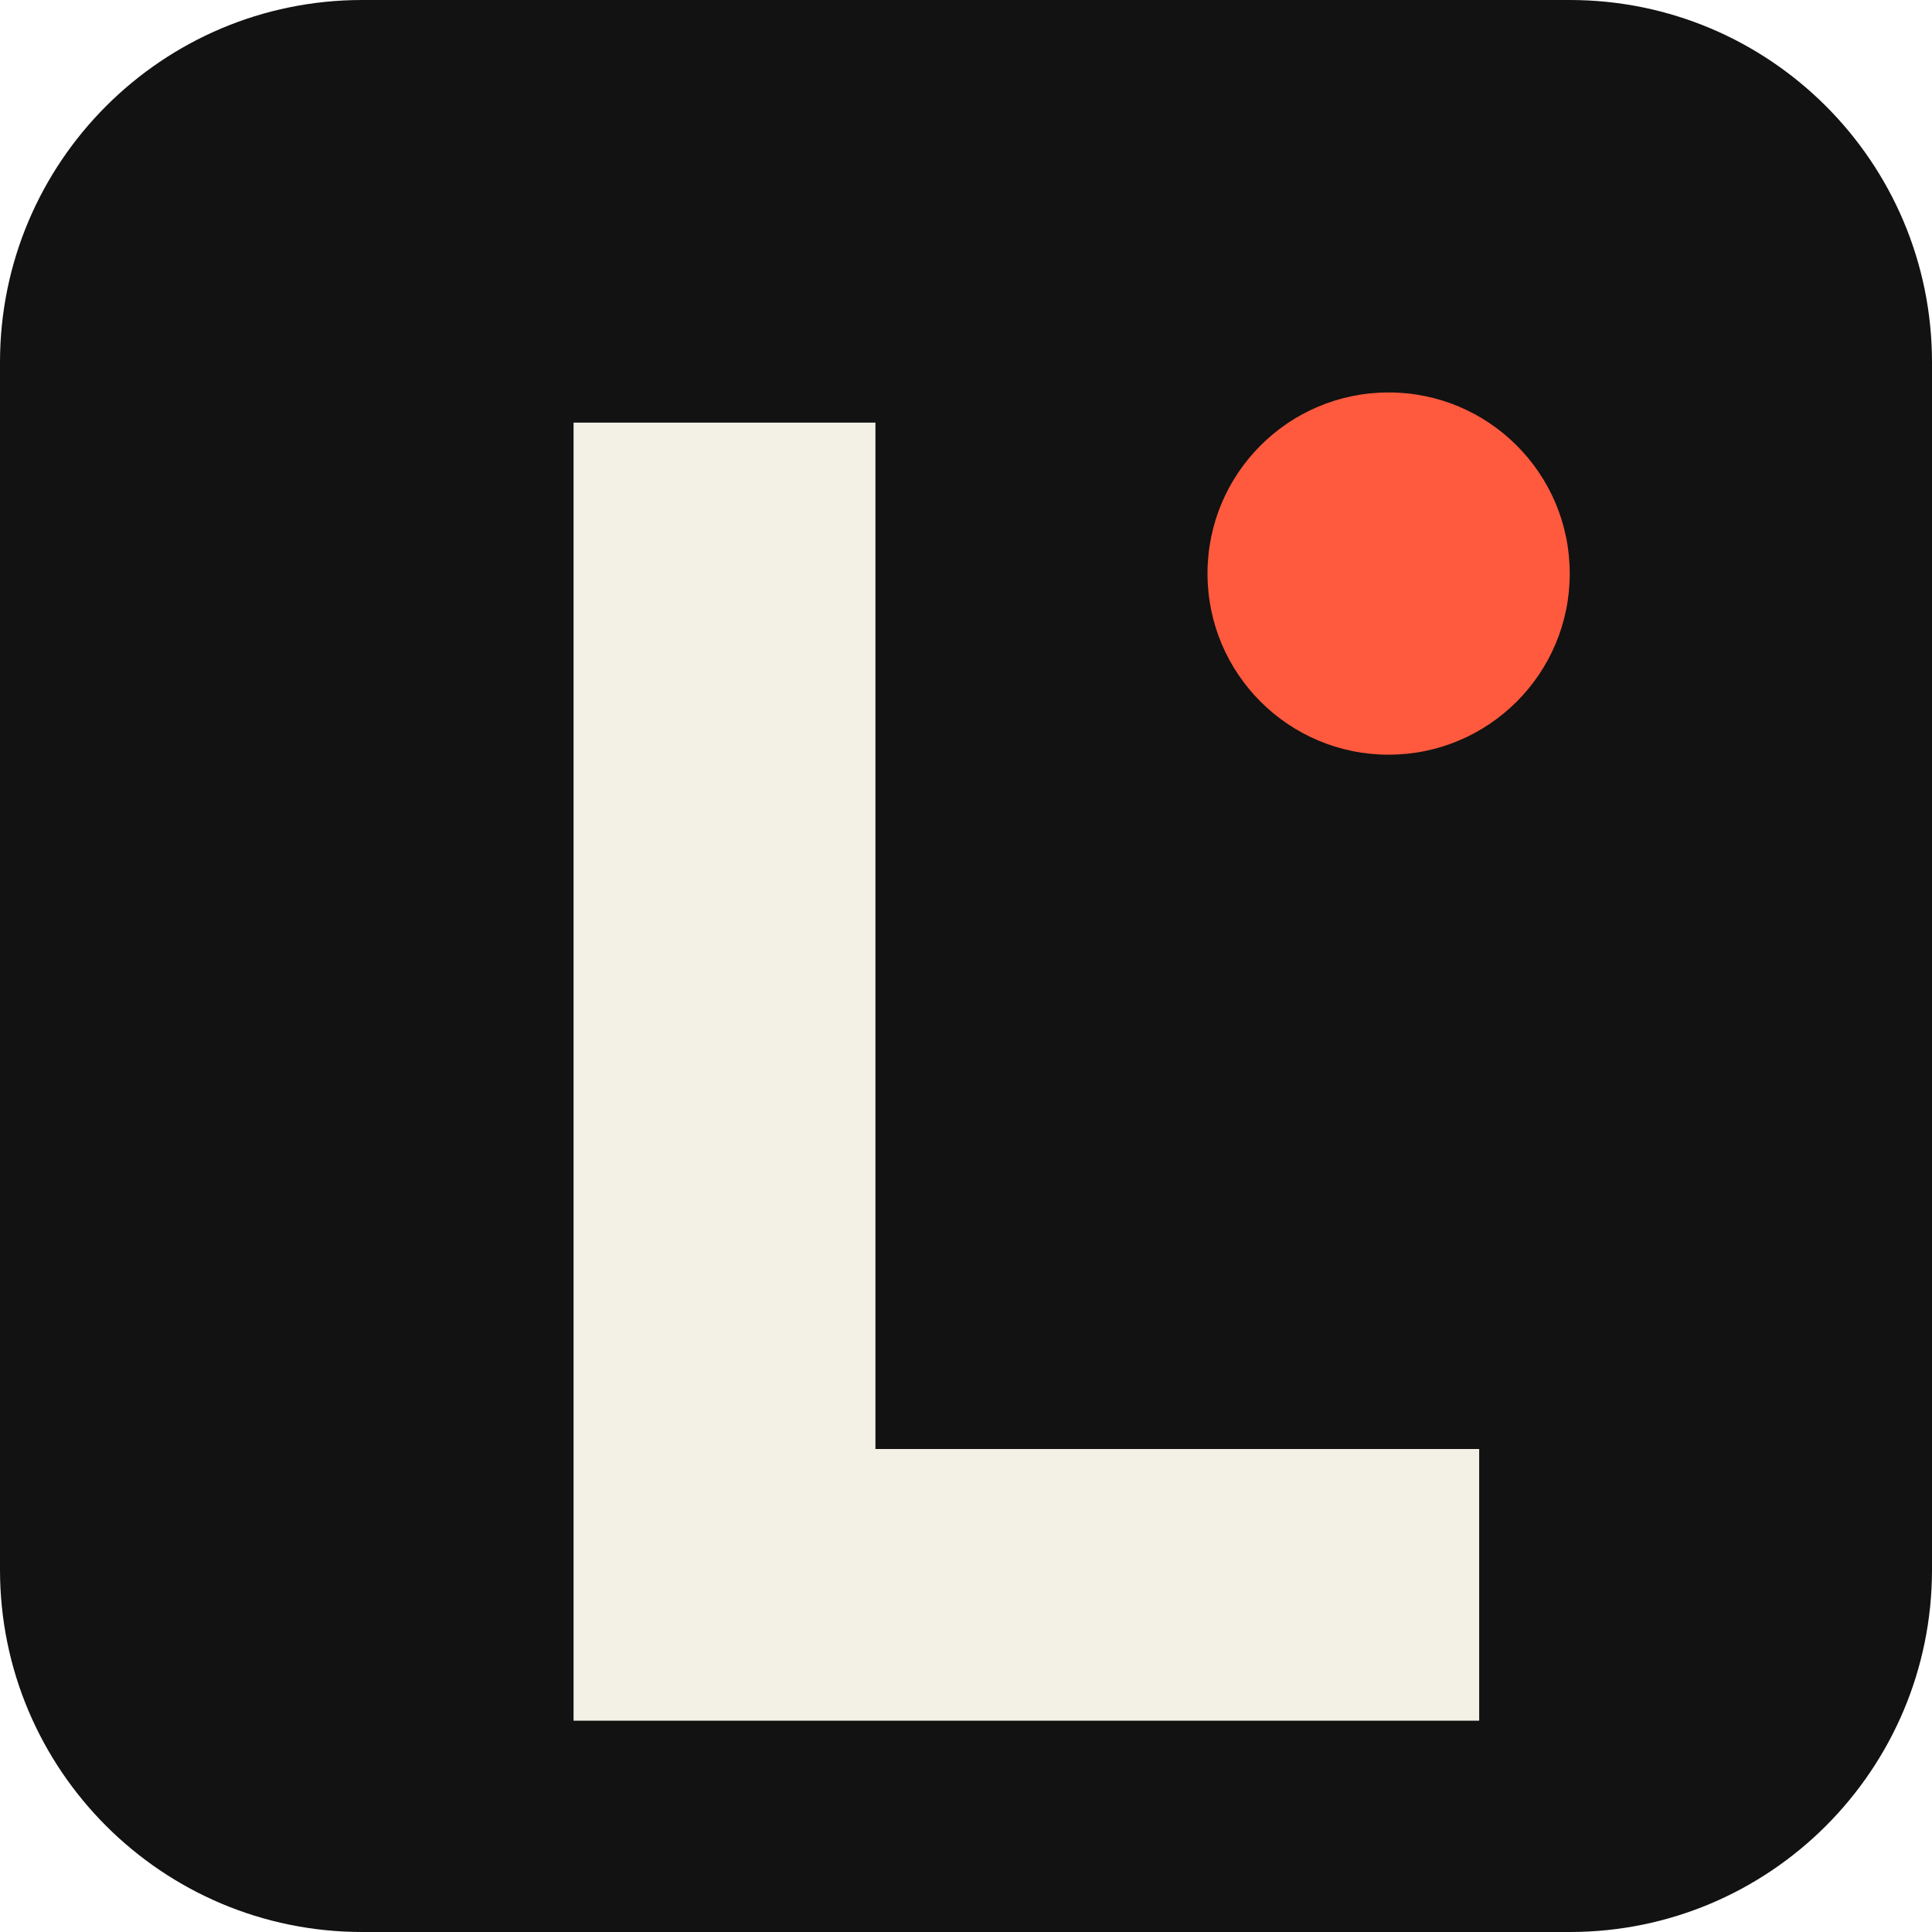
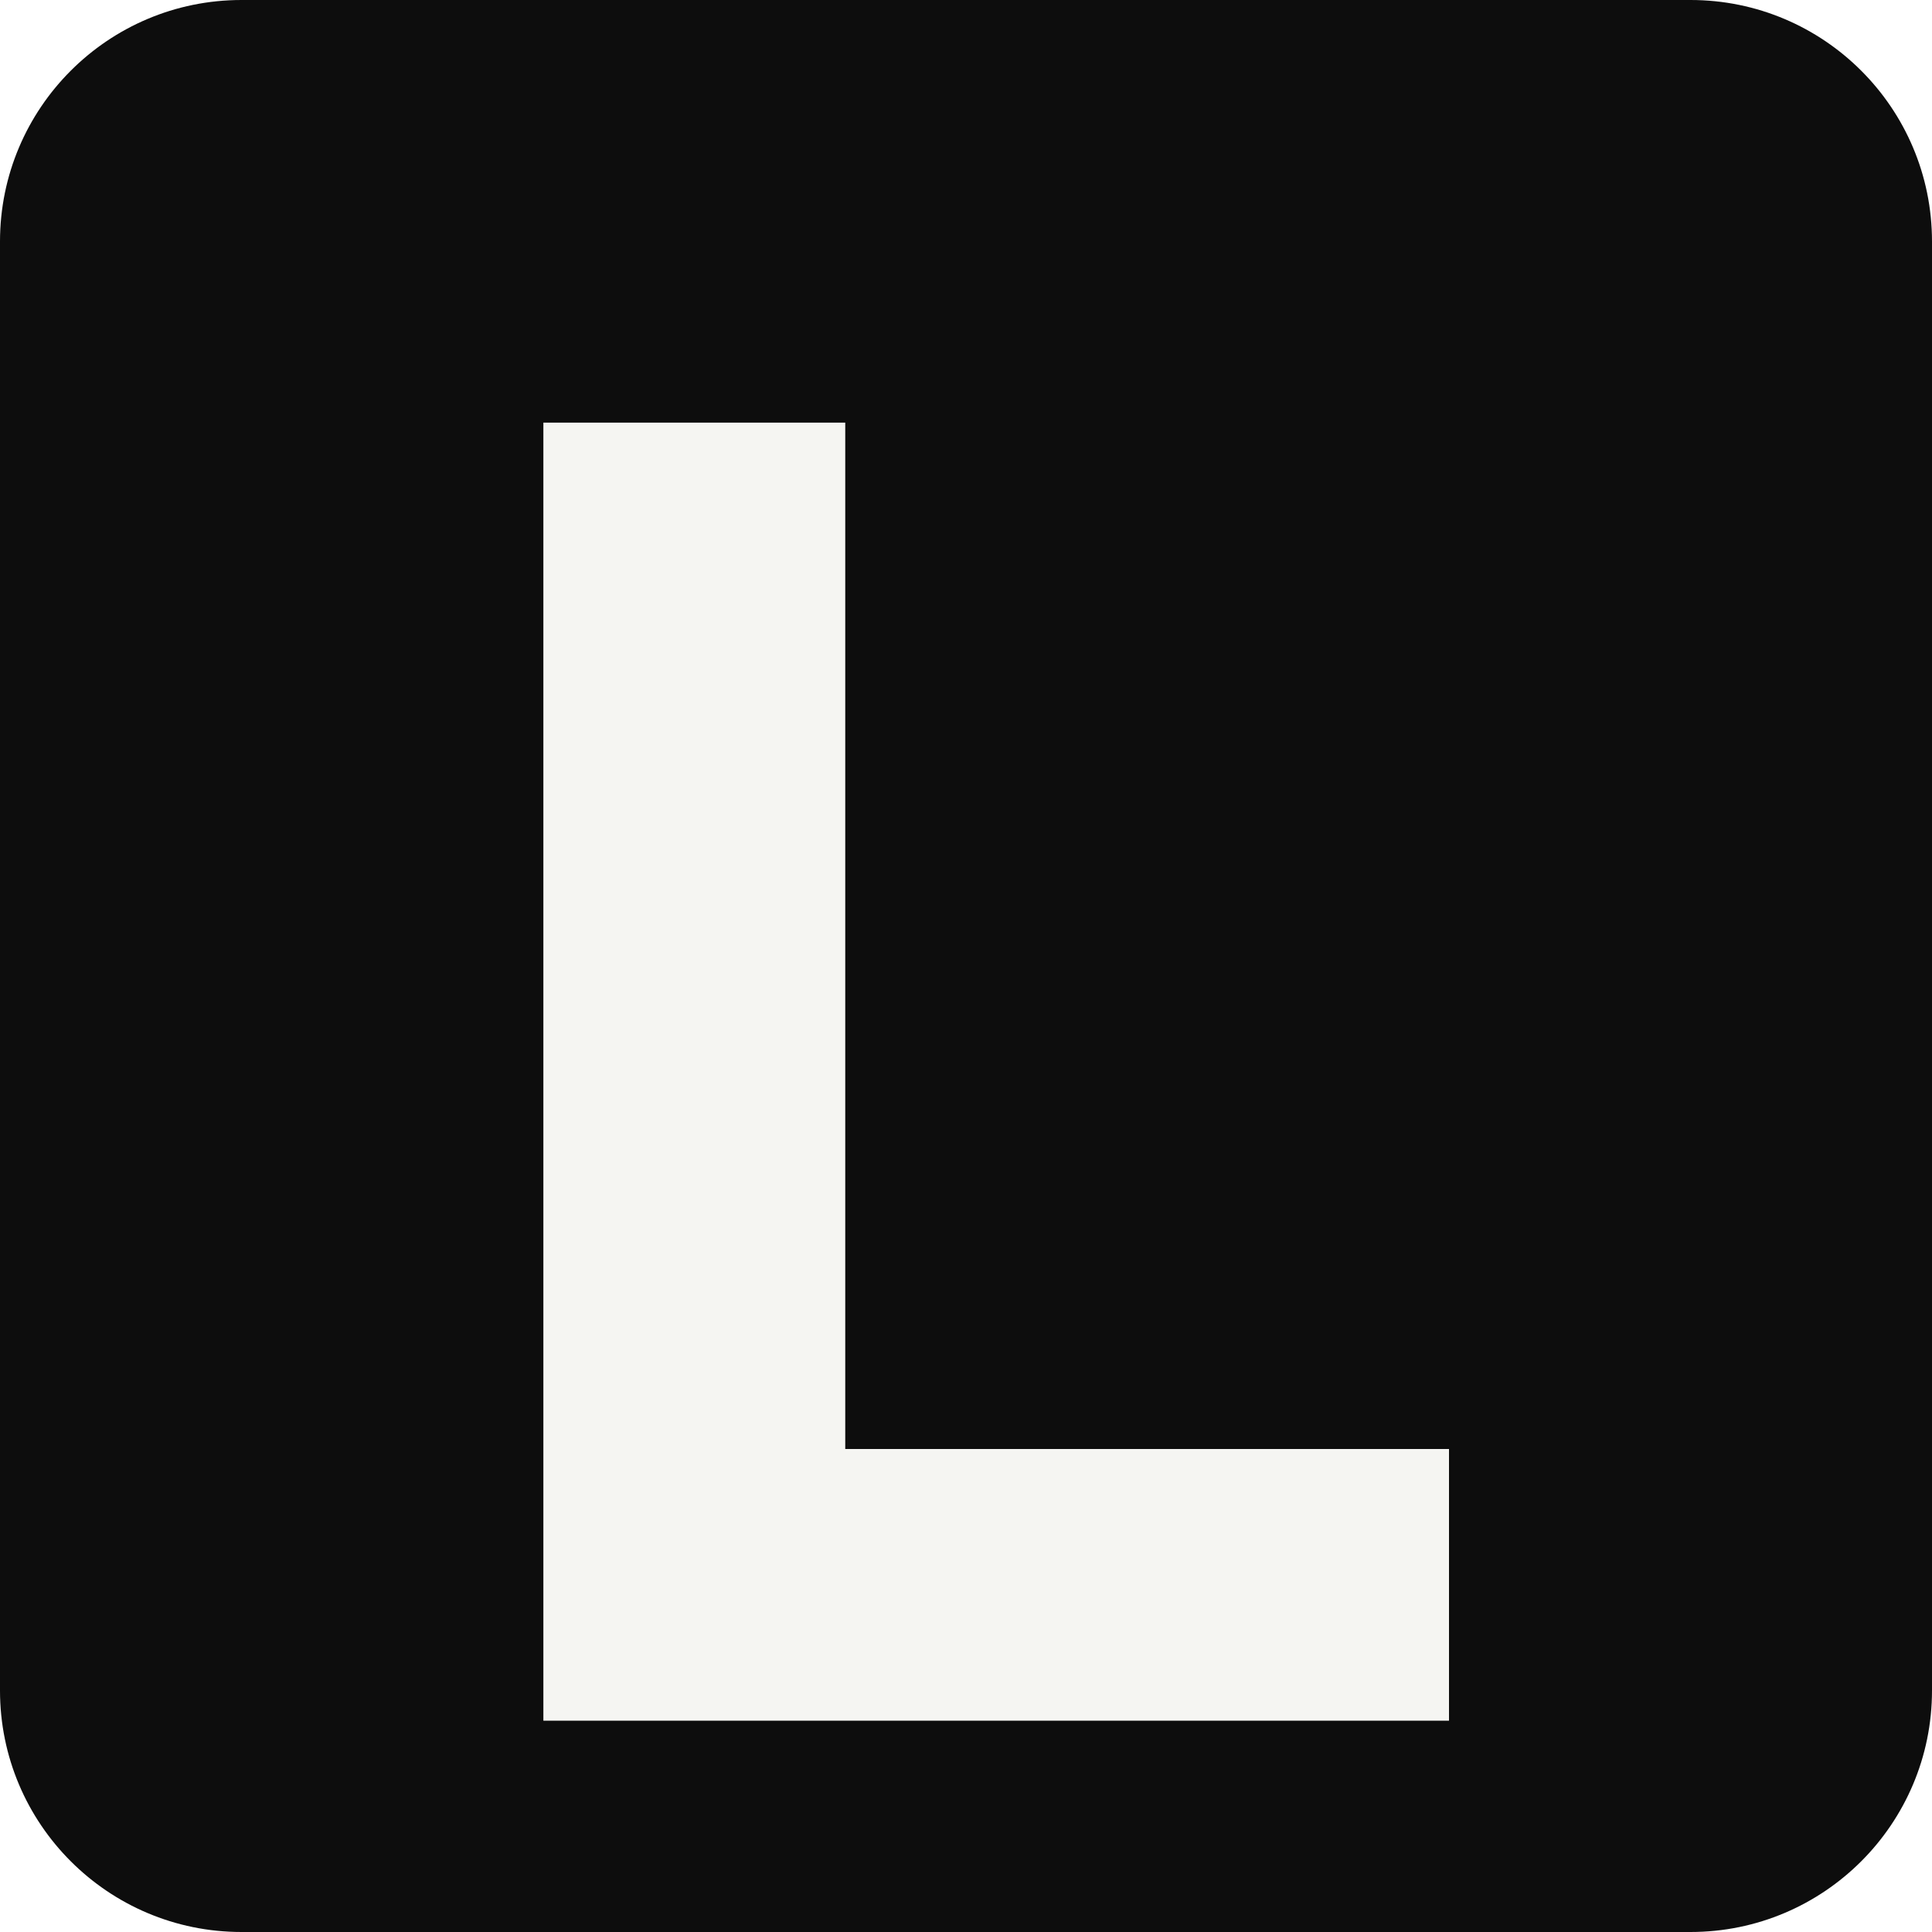
<svg xmlns="http://www.w3.org/2000/svg" viewBox="0 0 64 64">
-   <rect width="64" height="64" rx="12" fill="#111211" />
-   <path d="M19 14h10v34h20v9H19z" fill="#f3f0e6" />
-   <circle cx="46" cy="19" r="6" fill="#ff593e" />
+   <rect width="64" height="64" rx="8" fill="#0D0D0D" />
+   <path d="M18 14h10v34h20v9H18z" fill="#F5F5F2" />
</svg>
